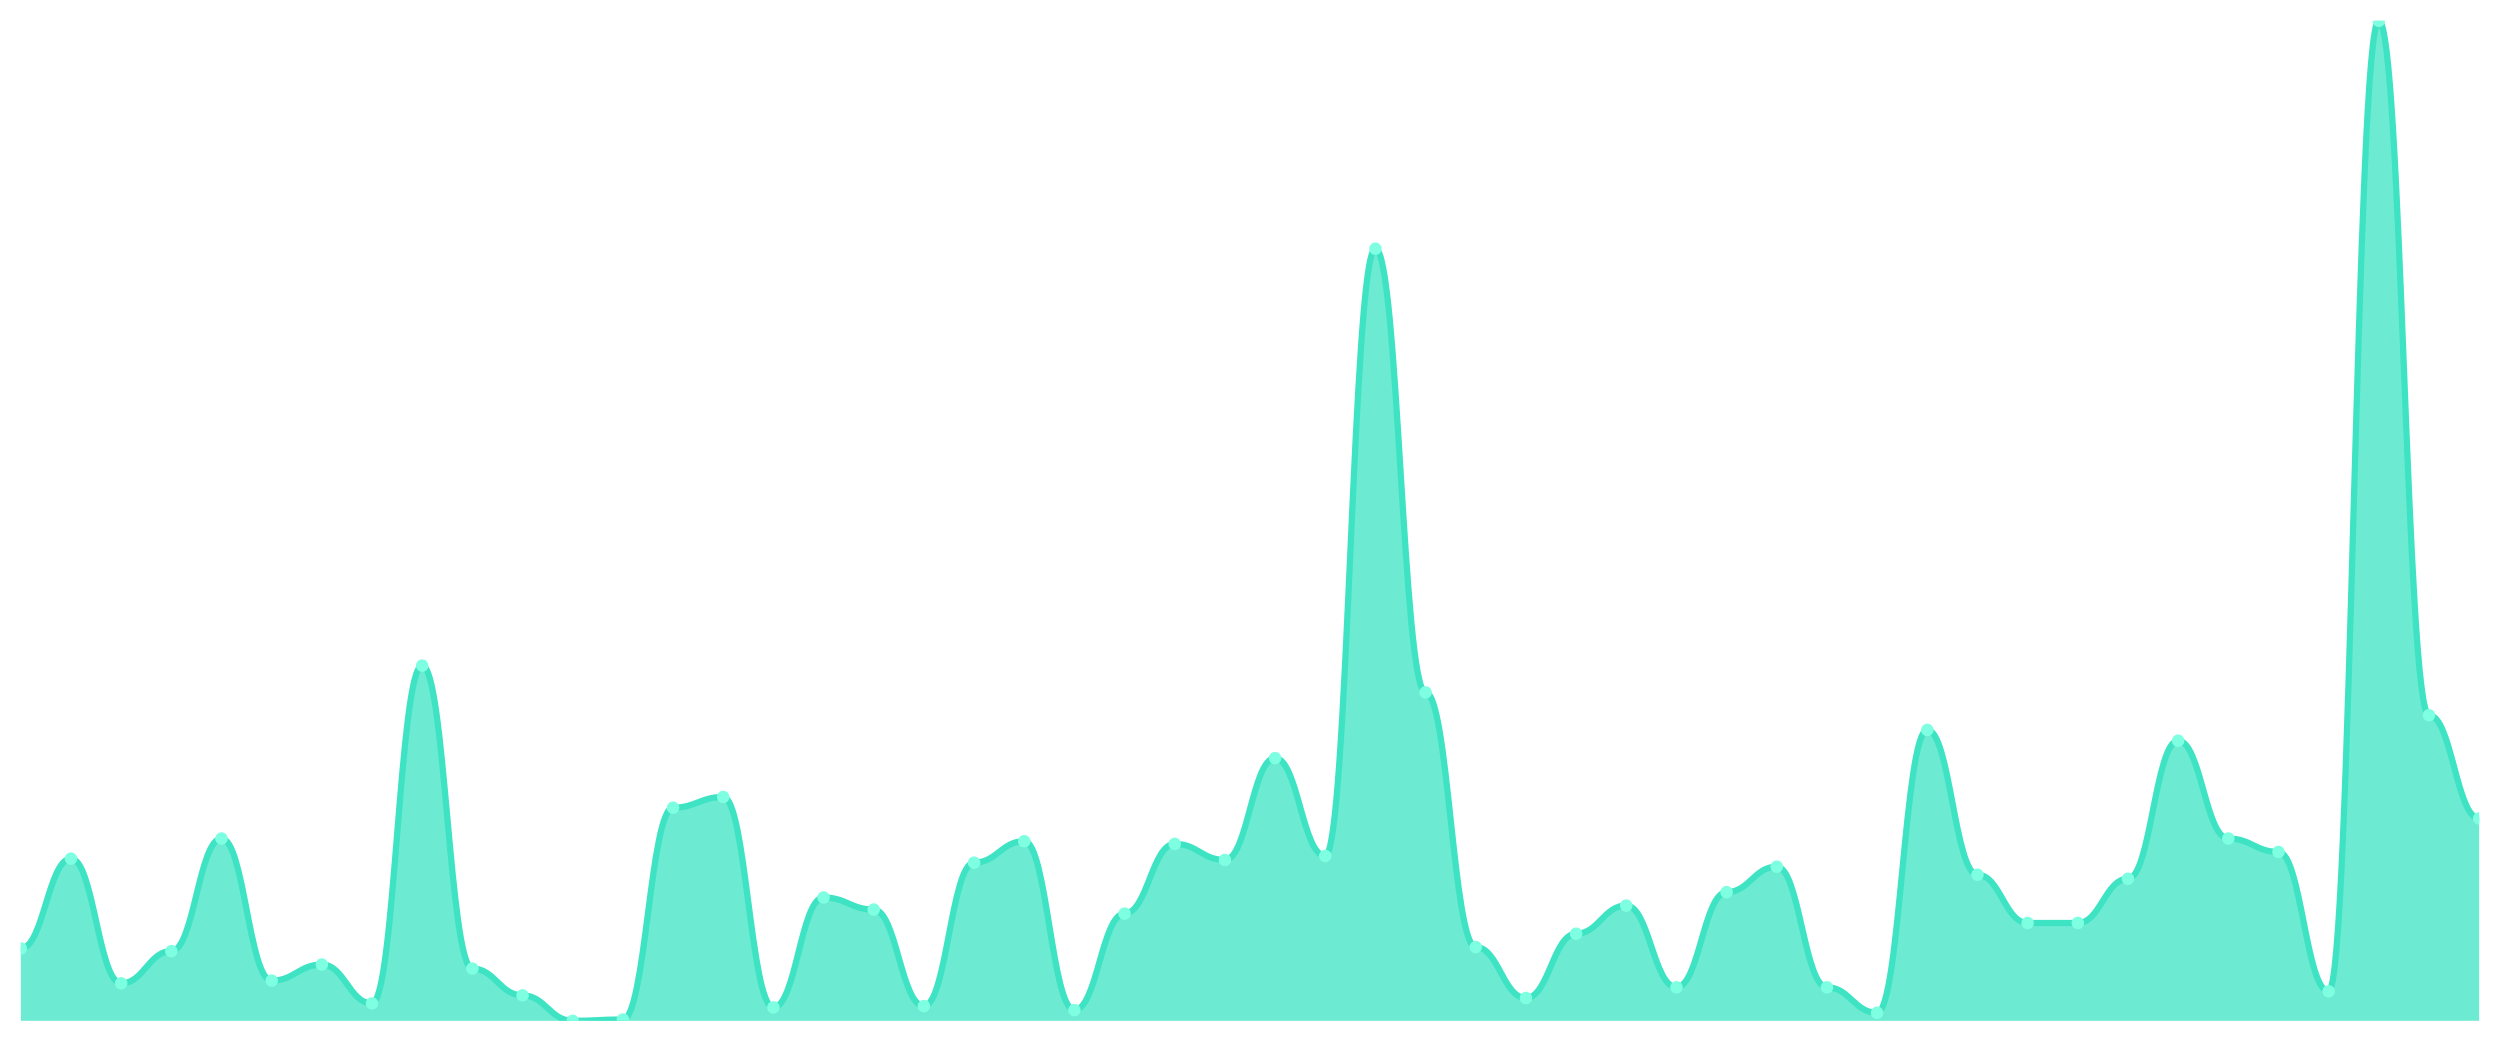
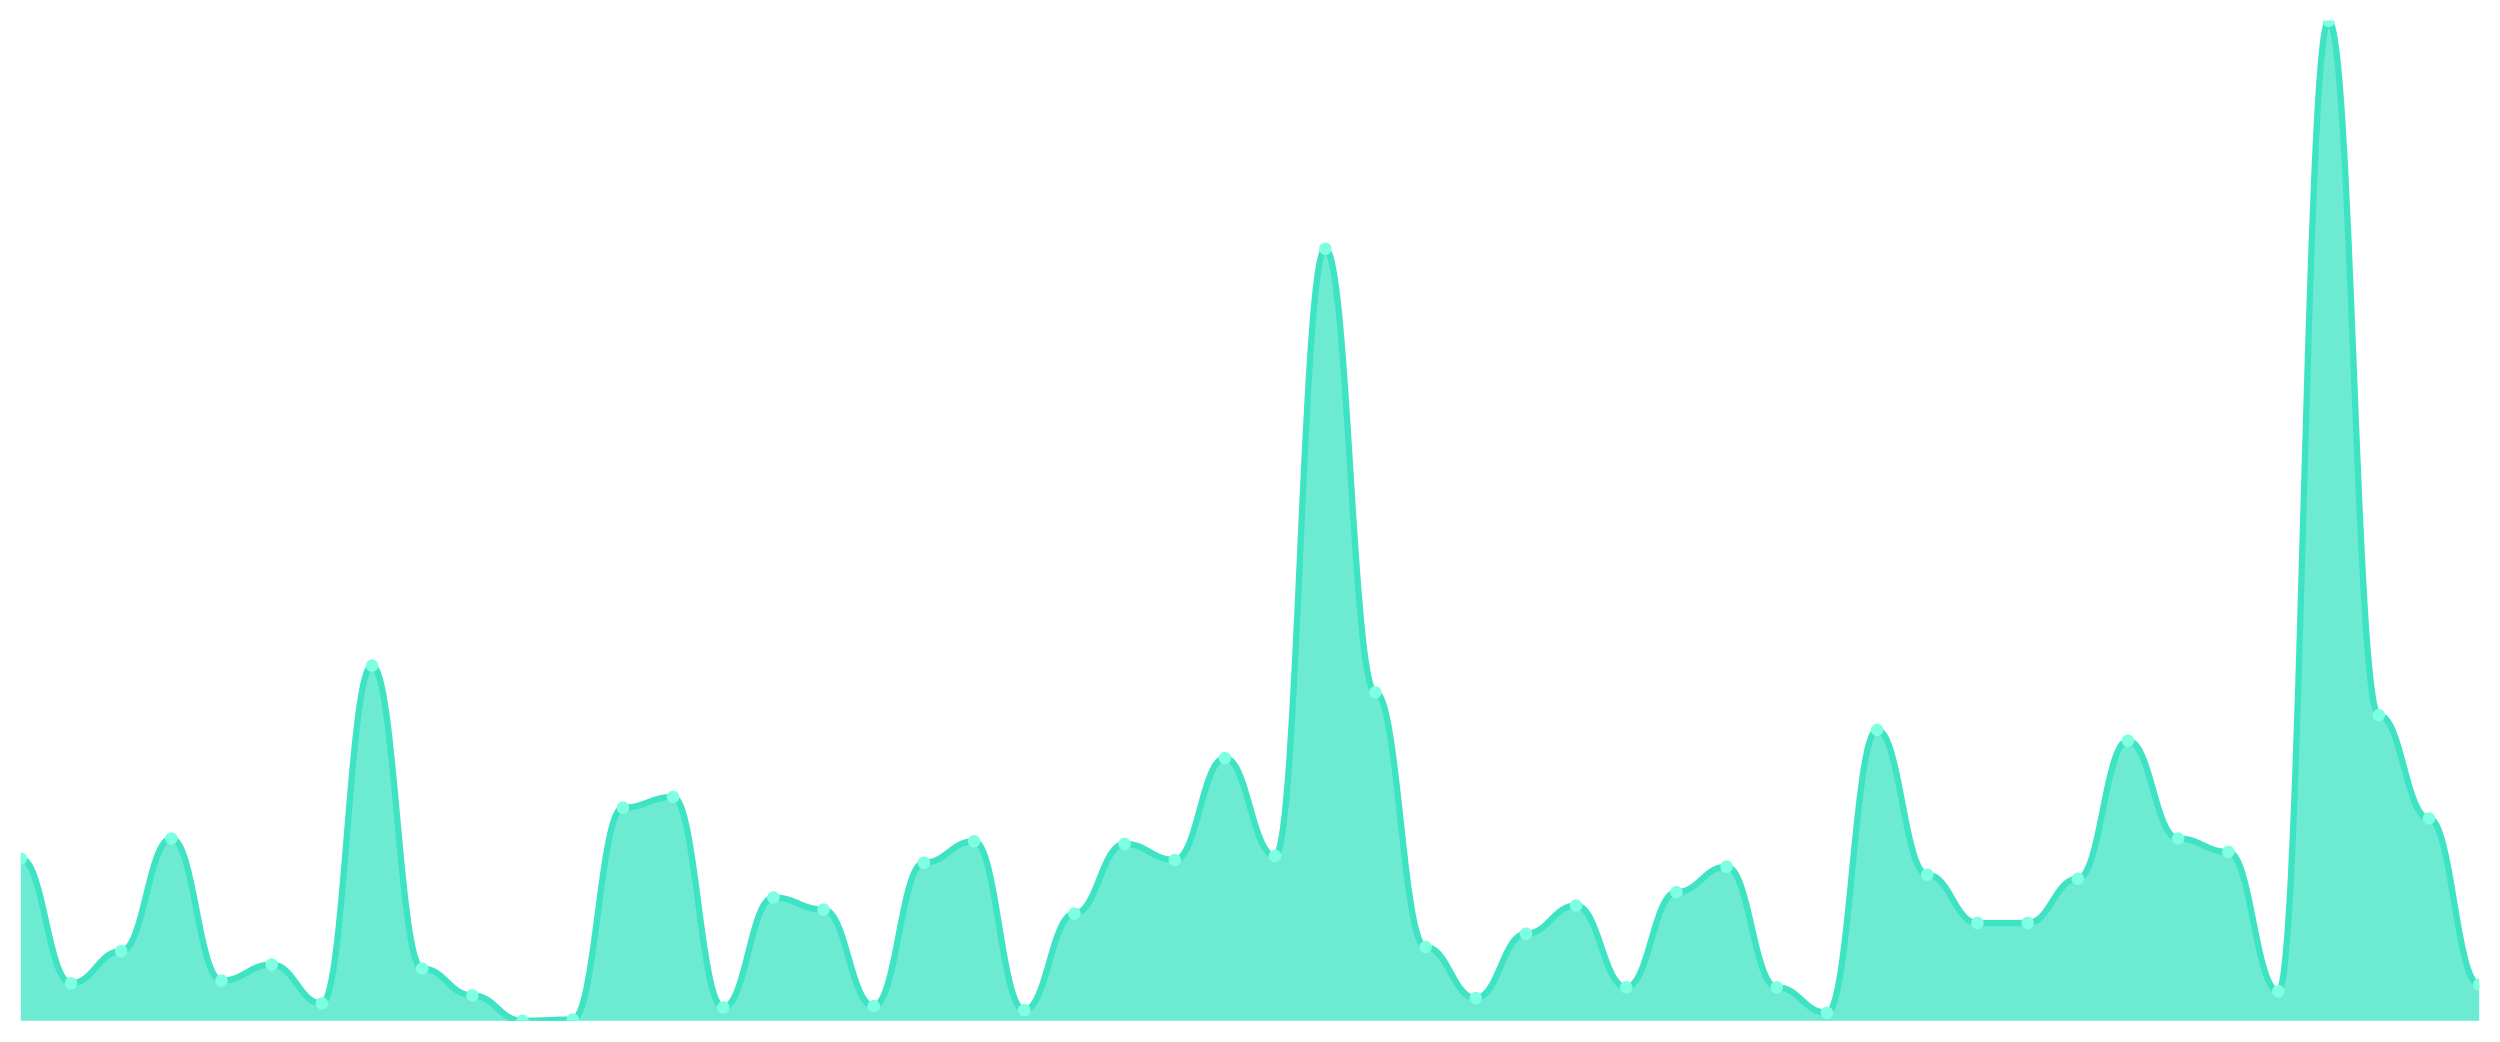
<svg xmlns="http://www.w3.org/2000/svg" viewBox="0 0 1200 500" width="1200" height="500">
  <defs>
    <clipPath id="c">
      <rect x="10" y="10" width="1180" height="480" />
    </clipPath>
  </defs>
  <rect width="1200" height="500" fill="none" />
  <g clip-path="url(#c)">
-     <path d="M 10,490 L 10,455.255 C 20.837,455.255 23.245,412.145 34.082,412.145 C 44.918,412.145 47.327,471.984 58.163,471.984 C 69,471.984 71.408,456.542 82.245,456.542 C 93.082,456.542 95.49,402.493 106.327,402.493 C 117.163,402.493 119.571,470.697 130.408,470.697 C 141.245,470.697 143.653,462.976 154.49,462.976 C 165.327,462.976 167.735,481.635 178.571,481.635 C 189.408,481.635 191.816,319.491 202.653,319.491 C 213.49,319.491 215.898,464.906 226.735,464.906 C 237.571,464.906 239.98,477.775 250.816,477.775 C 261.653,477.775 264.061,490 274.898,490 C 285.735,490 288.143,489.357 298.98,489.357 C 309.816,489.357 312.224,387.694 323.061,387.694 C 333.898,387.694 336.306,382.547 347.143,382.547 C 357.98,382.547 360.388,483.566 371.224,483.566 C 382.061,483.566 384.469,430.804 395.306,430.804 C 406.143,430.804 408.551,436.595 419.388,436.595 C 430.224,436.595 432.633,482.922 443.469,482.922 C 454.306,482.922 456.714,414.075 467.551,414.075 C 478.388,414.075 480.796,403.78 491.633,403.78 C 502.469,403.78 504.878,484.853 515.714,484.853 C 526.551,484.853 528.959,438.525 539.796,438.525 C 550.633,438.525 553.041,405.067 563.878,405.067 C 574.714,405.067 577.122,412.788 587.959,412.788 C 598.796,412.788 601.204,363.887 612.041,363.887 C 622.878,363.887 625.286,410.858 636.122,410.858 C 646.959,410.858 649.367,119.383 660.204,119.383 C 671.041,119.383 673.449,332.359 684.286,332.359 C 695.122,332.359 697.531,454.611 708.367,454.611 C 719.204,454.611 721.612,479.062 732.449,479.062 C 743.286,479.062 745.694,448.177 756.531,448.177 C 767.367,448.177 769.776,434.665 780.612,434.665 C 791.449,434.665 793.857,473.914 804.694,473.914 C 815.531,473.914 817.939,428.231 828.776,428.231 C 839.612,428.231 842.02,416.005 852.857,416.005 C 863.694,416.005 866.102,473.914 876.939,473.914 C 887.776,473.914 890.184,486.139 901.02,486.139 C 911.857,486.139 914.265,350.375 925.102,350.375 C 935.939,350.375 938.347,419.866 949.184,419.866 C 960.02,419.866 962.429,443.029 973.265,443.029 C 984.102,443.029 986.51,443.029 997.347,443.029 C 1008.184,443.029 1010.592,421.796 1021.429,421.796 C 1032.265,421.796 1034.673,355.523 1045.51,355.523 C 1056.347,355.523 1058.755,402.493 1069.592,402.493 C 1080.429,402.493 1082.837,408.928 1093.673,408.928 C 1104.51,408.928 1106.918,475.845 1117.755,475.845 C 1128.592,475.845 1131,10 1141.837,10 C 1152.673,10 1155.082,343.298 1165.918,343.298 C 1176.755,343.298 1179.163,392.842 1190,392.842 L 1190,490 Z" fill="rgba(61,227,195,0.75)" />
-     <path d="M 10,455.255 C 20.837,455.255 23.245,412.145 34.082,412.145 C 44.918,412.145 47.327,471.984 58.163,471.984 C 69,471.984 71.408,456.542 82.245,456.542 C 93.082,456.542 95.49,402.493 106.327,402.493 C 117.163,402.493 119.571,470.697 130.408,470.697 C 141.245,470.697 143.653,462.976 154.49,462.976 C 165.327,462.976 167.735,481.635 178.571,481.635 C 189.408,481.635 191.816,319.491 202.653,319.491 C 213.49,319.491 215.898,464.906 226.735,464.906 C 237.571,464.906 239.98,477.775 250.816,477.775 C 261.653,477.775 264.061,490 274.898,490 C 285.735,490 288.143,489.357 298.98,489.357 C 309.816,489.357 312.224,387.694 323.061,387.694 C 333.898,387.694 336.306,382.547 347.143,382.547 C 357.98,382.547 360.388,483.566 371.224,483.566 C 382.061,483.566 384.469,430.804 395.306,430.804 C 406.143,430.804 408.551,436.595 419.388,436.595 C 430.224,436.595 432.633,482.922 443.469,482.922 C 454.306,482.922 456.714,414.075 467.551,414.075 C 478.388,414.075 480.796,403.78 491.633,403.78 C 502.469,403.78 504.878,484.853 515.714,484.853 C 526.551,484.853 528.959,438.525 539.796,438.525 C 550.633,438.525 553.041,405.067 563.878,405.067 C 574.714,405.067 577.122,412.788 587.959,412.788 C 598.796,412.788 601.204,363.887 612.041,363.887 C 622.878,363.887 625.286,410.858 636.122,410.858 C 646.959,410.858 649.367,119.383 660.204,119.383 C 671.041,119.383 673.449,332.359 684.286,332.359 C 695.122,332.359 697.531,454.611 708.367,454.611 C 719.204,454.611 721.612,479.062 732.449,479.062 C 743.286,479.062 745.694,448.177 756.531,448.177 C 767.367,448.177 769.776,434.665 780.612,434.665 C 791.449,434.665 793.857,473.914 804.694,473.914 C 815.531,473.914 817.939,428.231 828.776,428.231 C 839.612,428.231 842.02,416.005 852.857,416.005 C 863.694,416.005 866.102,473.914 876.939,473.914 C 887.776,473.914 890.184,486.139 901.02,486.139 C 911.857,486.139 914.265,350.375 925.102,350.375 C 935.939,350.375 938.347,419.866 949.184,419.866 C 960.02,419.866 962.429,443.029 973.265,443.029 C 984.102,443.029 986.51,443.029 997.347,443.029 C 1008.184,443.029 1010.592,421.796 1021.429,421.796 C 1032.265,421.796 1034.673,355.523 1045.51,355.523 C 1056.347,355.523 1058.755,402.493 1069.592,402.493 C 1080.429,402.493 1082.837,408.928 1093.673,408.928 C 1104.51,408.928 1106.918,475.845 1117.755,475.845 C 1128.592,475.845 1131,10 1141.837,10 C 1152.673,10 1155.082,343.298 1165.918,343.298 C 1176.755,343.298 1179.163,392.842 1190,392.842" fill="none" stroke="#3de3c3" stroke-width="3" stroke-linecap="round" stroke-linejoin="round" />
-     <circle cx="10" cy="455.255" r="3" fill="#7fffe1" />
-     <circle cx="34.082" cy="412.145" r="3" fill="#7fffe1" />
-     <circle cx="58.163" cy="471.984" r="3" fill="#7fffe1" />
-     <circle cx="82.245" cy="456.542" r="3" fill="#7fffe1" />
-     <circle cx="106.327" cy="402.493" r="3" fill="#7fffe1" />
-     <circle cx="130.408" cy="470.697" r="3" fill="#7fffe1" />
-     <circle cx="154.49" cy="462.976" r="3" fill="#7fffe1" />
-     <circle cx="178.571" cy="481.635" r="3" fill="#7fffe1" />
-     <circle cx="202.653" cy="319.491" r="3" fill="#7fffe1" />
-     <circle cx="226.735" cy="464.906" r="3" fill="#7fffe1" />
-     <circle cx="250.816" cy="477.775" r="3" fill="#7fffe1" />
-     <circle cx="274.898" cy="490" r="3" fill="#7fffe1" />
-     <circle cx="298.98" cy="489.357" r="3" fill="#7fffe1" />
-     <circle cx="323.061" cy="387.694" r="3" fill="#7fffe1" />
-     <circle cx="347.143" cy="382.547" r="3" fill="#7fffe1" />
-     <circle cx="371.224" cy="483.566" r="3" fill="#7fffe1" />
-     <circle cx="395.306" cy="430.804" r="3" fill="#7fffe1" />
-     <circle cx="419.388" cy="436.595" r="3" fill="#7fffe1" />
-     <circle cx="443.469" cy="482.922" r="3" fill="#7fffe1" />
-     <circle cx="467.551" cy="414.075" r="3" fill="#7fffe1" />
-     <circle cx="491.633" cy="403.78" r="3" fill="#7fffe1" />
-     <circle cx="515.714" cy="484.853" r="3" fill="#7fffe1" />
-     <circle cx="539.796" cy="438.525" r="3" fill="#7fffe1" />
-     <circle cx="563.878" cy="405.067" r="3" fill="#7fffe1" />
-     <circle cx="587.959" cy="412.788" r="3" fill="#7fffe1" />
-     <circle cx="612.041" cy="363.887" r="3" fill="#7fffe1" />
-     <circle cx="636.122" cy="410.858" r="3" fill="#7fffe1" />
-     <circle cx="660.204" cy="119.383" r="3" fill="#7fffe1" />
-     <circle cx="684.286" cy="332.359" r="3" fill="#7fffe1" />
-     <circle cx="708.367" cy="454.611" r="3" fill="#7fffe1" />
-     <circle cx="732.449" cy="479.062" r="3" fill="#7fffe1" />
-     <circle cx="756.531" cy="448.177" r="3" fill="#7fffe1" />
-     <circle cx="780.612" cy="434.665" r="3" fill="#7fffe1" />
-     <circle cx="804.694" cy="473.914" r="3" fill="#7fffe1" />
-     <circle cx="828.776" cy="428.231" r="3" fill="#7fffe1" />
-     <circle cx="852.857" cy="416.005" r="3" fill="#7fffe1" />
-     <circle cx="876.939" cy="473.914" r="3" fill="#7fffe1" />
-     <circle cx="901.02" cy="486.139" r="3" fill="#7fffe1" />
-     <circle cx="925.102" cy="350.375" r="3" fill="#7fffe1" />
-     <circle cx="949.184" cy="419.866" r="3" fill="#7fffe1" />
+     <path d="M 10,490 L 10,412.145 C 20.837,412.145 23.245,471.984 34.082,471.984 C 44.918,471.984 47.327,456.542 58.163,456.542 C 69,456.542 71.408,402.493 82.245,402.493 C 93.082,402.493 95.49,470.697 106.327,470.697 C 117.163,470.697 119.571,462.976 130.408,462.976 C 141.245,462.976 143.653,481.635 154.49,481.635 C 165.327,481.635 167.735,319.491 178.571,319.491 C 189.408,319.491 191.816,464.906 202.653,464.906 C 213.49,464.906 215.898,477.775 226.735,477.775 C 237.571,477.775 239.98,490 250.816,490 C 261.653,490 264.061,489.357 274.898,489.357 C 285.735,489.357 288.143,387.694 298.98,387.694 C 309.816,387.694 312.224,382.547 323.061,382.547 C 333.898,382.547 336.306,483.566 347.143,483.566 C 357.98,483.566 360.388,430.804 371.224,430.804 C 382.061,430.804 384.469,436.595 395.306,436.595 C 406.143,436.595 408.551,482.922 419.388,482.922 C 430.224,482.922 432.633,414.075 443.469,414.075 C 454.306,414.075 456.714,403.78 467.551,403.78 C 478.388,403.78 480.796,484.853 491.633,484.853 C 502.469,484.853 504.878,438.525 515.714,438.525 C 526.551,438.525 528.959,405.067 539.796,405.067 C 550.633,405.067 553.041,412.788 563.878,412.788 C 574.714,412.788 577.122,363.887 587.959,363.887 C 598.796,363.887 601.204,410.858 612.041,410.858 C 622.878,410.858 625.286,119.383 636.122,119.383 C 646.959,119.383 649.367,332.359 660.204,332.359 C 671.041,332.359 673.449,454.611 684.286,454.611 C 695.122,454.611 697.531,479.062 708.367,479.062 C 719.204,479.062 721.612,448.177 732.449,448.177 C 743.286,448.177 745.694,434.665 756.531,434.665 C 767.367,434.665 769.776,473.914 780.612,473.914 C 791.449,473.914 793.857,428.231 804.694,428.231 C 815.531,428.231 817.939,416.005 828.776,416.005 C 839.612,416.005 842.02,473.914 852.857,473.914 C 863.694,473.914 866.102,486.139 876.939,486.139 C 887.776,486.139 890.184,350.375 901.02,350.375 C 911.857,350.375 914.265,419.866 925.102,419.866 C 935.939,419.866 938.347,443.029 949.184,443.029 C 960.02,443.029 962.429,443.029 973.265,443.029 C 984.102,443.029 986.51,421.796 997.347,421.796 C 1008.184,421.796 1010.592,355.523 1021.429,355.523 C 1032.265,355.523 1034.673,402.493 1045.51,402.493 C 1056.347,402.493 1058.755,408.928 1069.592,408.928 C 1080.429,408.928 1082.837,475.845 1093.673,475.845 C 1104.51,475.845 1106.918,10 1117.755,10 C 1128.592,10 1131,343.298 1141.837,343.298 C 1152.673,343.298 1155.082,392.842 1165.918,392.842 C 1176.755,392.842 1179.163,472.627 1190,472.627 L 1190,490 Z" fill="rgba(61,227,195,0.75)" />
+     <path d="M 10,412.145 C 20.837,412.145 23.245,471.984 34.082,471.984 C 44.918,471.984 47.327,456.542 58.163,456.542 C 69,456.542 71.408,402.493 82.245,402.493 C 93.082,402.493 95.49,470.697 106.327,470.697 C 117.163,470.697 119.571,462.976 130.408,462.976 C 141.245,462.976 143.653,481.635 154.49,481.635 C 165.327,481.635 167.735,319.491 178.571,319.491 C 189.408,319.491 191.816,464.906 202.653,464.906 C 213.49,464.906 215.898,477.775 226.735,477.775 C 237.571,477.775 239.98,490 250.816,490 C 261.653,490 264.061,489.357 274.898,489.357 C 285.735,489.357 288.143,387.694 298.98,387.694 C 309.816,387.694 312.224,382.547 323.061,382.547 C 333.898,382.547 336.306,483.566 347.143,483.566 C 357.98,483.566 360.388,430.804 371.224,430.804 C 382.061,430.804 384.469,436.595 395.306,436.595 C 406.143,436.595 408.551,482.922 419.388,482.922 C 430.224,482.922 432.633,414.075 443.469,414.075 C 454.306,414.075 456.714,403.78 467.551,403.78 C 478.388,403.78 480.796,484.853 491.633,484.853 C 502.469,484.853 504.878,438.525 515.714,438.525 C 526.551,438.525 528.959,405.067 539.796,405.067 C 550.633,405.067 553.041,412.788 563.878,412.788 C 574.714,412.788 577.122,363.887 587.959,363.887 C 598.796,363.887 601.204,410.858 612.041,410.858 C 622.878,410.858 625.286,119.383 636.122,119.383 C 646.959,119.383 649.367,332.359 660.204,332.359 C 671.041,332.359 673.449,454.611 684.286,454.611 C 695.122,454.611 697.531,479.062 708.367,479.062 C 719.204,479.062 721.612,448.177 732.449,448.177 C 743.286,448.177 745.694,434.665 756.531,434.665 C 767.367,434.665 769.776,473.914 780.612,473.914 C 791.449,473.914 793.857,428.231 804.694,428.231 C 815.531,428.231 817.939,416.005 828.776,416.005 C 839.612,416.005 842.02,473.914 852.857,473.914 C 863.694,473.914 866.102,486.139 876.939,486.139 C 887.776,486.139 890.184,350.375 901.02,350.375 C 911.857,350.375 914.265,419.866 925.102,419.866 C 935.939,419.866 938.347,443.029 949.184,443.029 C 960.02,443.029 962.429,443.029 973.265,443.029 C 984.102,443.029 986.51,421.796 997.347,421.796 C 1008.184,421.796 1010.592,355.523 1021.429,355.523 C 1032.265,355.523 1034.673,402.493 1045.51,402.493 C 1056.347,402.493 1058.755,408.928 1069.592,408.928 C 1080.429,408.928 1082.837,475.845 1093.673,475.845 C 1104.51,475.845 1106.918,10 1117.755,10 C 1128.592,10 1131,343.298 1141.837,343.298 C 1152.673,343.298 1155.082,392.842 1165.918,392.842 C 1176.755,392.842 1179.163,472.627 1190,472.627" fill="none" stroke="#3de3c3" stroke-width="3" stroke-linecap="round" stroke-linejoin="round" />
+     <circle cx="10" cy="412.145" r="3" fill="#7fffe1" />
+     <circle cx="34.082" cy="471.984" r="3" fill="#7fffe1" />
+     <circle cx="58.163" cy="456.542" r="3" fill="#7fffe1" />
+     <circle cx="82.245" cy="402.493" r="3" fill="#7fffe1" />
+     <circle cx="106.327" cy="470.697" r="3" fill="#7fffe1" />
+     <circle cx="130.408" cy="462.976" r="3" fill="#7fffe1" />
+     <circle cx="154.49" cy="481.635" r="3" fill="#7fffe1" />
+     <circle cx="178.571" cy="319.491" r="3" fill="#7fffe1" />
+     <circle cx="202.653" cy="464.906" r="3" fill="#7fffe1" />
+     <circle cx="226.735" cy="477.775" r="3" fill="#7fffe1" />
+     <circle cx="250.816" cy="490" r="3" fill="#7fffe1" />
+     <circle cx="274.898" cy="489.357" r="3" fill="#7fffe1" />
+     <circle cx="298.98" cy="387.694" r="3" fill="#7fffe1" />
+     <circle cx="323.061" cy="382.547" r="3" fill="#7fffe1" />
+     <circle cx="347.143" cy="483.566" r="3" fill="#7fffe1" />
+     <circle cx="371.224" cy="430.804" r="3" fill="#7fffe1" />
+     <circle cx="395.306" cy="436.595" r="3" fill="#7fffe1" />
+     <circle cx="419.388" cy="482.922" r="3" fill="#7fffe1" />
+     <circle cx="443.469" cy="414.075" r="3" fill="#7fffe1" />
+     <circle cx="467.551" cy="403.78" r="3" fill="#7fffe1" />
+     <circle cx="491.633" cy="484.853" r="3" fill="#7fffe1" />
+     <circle cx="515.714" cy="438.525" r="3" fill="#7fffe1" />
+     <circle cx="539.796" cy="405.067" r="3" fill="#7fffe1" />
+     <circle cx="563.878" cy="412.788" r="3" fill="#7fffe1" />
+     <circle cx="587.959" cy="363.887" r="3" fill="#7fffe1" />
+     <circle cx="612.041" cy="410.858" r="3" fill="#7fffe1" />
+     <circle cx="636.122" cy="119.383" r="3" fill="#7fffe1" />
+     <circle cx="660.204" cy="332.359" r="3" fill="#7fffe1" />
+     <circle cx="684.286" cy="454.611" r="3" fill="#7fffe1" />
+     <circle cx="708.367" cy="479.062" r="3" fill="#7fffe1" />
+     <circle cx="732.449" cy="448.177" r="3" fill="#7fffe1" />
+     <circle cx="756.531" cy="434.665" r="3" fill="#7fffe1" />
+     <circle cx="780.612" cy="473.914" r="3" fill="#7fffe1" />
+     <circle cx="804.694" cy="428.231" r="3" fill="#7fffe1" />
+     <circle cx="828.776" cy="416.005" r="3" fill="#7fffe1" />
+     <circle cx="852.857" cy="473.914" r="3" fill="#7fffe1" />
+     <circle cx="876.939" cy="486.139" r="3" fill="#7fffe1" />
+     <circle cx="901.02" cy="350.375" r="3" fill="#7fffe1" />
+     <circle cx="925.102" cy="419.866" r="3" fill="#7fffe1" />
+     <circle cx="949.184" cy="443.029" r="3" fill="#7fffe1" />
    <circle cx="973.265" cy="443.029" r="3" fill="#7fffe1" />
-     <circle cx="997.347" cy="443.029" r="3" fill="#7fffe1" />
-     <circle cx="1021.429" cy="421.796" r="3" fill="#7fffe1" />
-     <circle cx="1045.51" cy="355.523" r="3" fill="#7fffe1" />
-     <circle cx="1069.592" cy="402.493" r="3" fill="#7fffe1" />
-     <circle cx="1093.673" cy="408.928" r="3" fill="#7fffe1" />
-     <circle cx="1117.755" cy="475.845" r="3" fill="#7fffe1" />
-     <circle cx="1141.837" cy="10" r="3" fill="#7fffe1" />
-     <circle cx="1165.918" cy="343.298" r="3" fill="#7fffe1" />
-     <circle cx="1190" cy="392.842" r="3" fill="#7fffe1" />
+     <circle cx="997.347" cy="421.796" r="3" fill="#7fffe1" />
+     <circle cx="1021.429" cy="355.523" r="3" fill="#7fffe1" />
+     <circle cx="1045.51" cy="402.493" r="3" fill="#7fffe1" />
+     <circle cx="1069.592" cy="408.928" r="3" fill="#7fffe1" />
+     <circle cx="1093.673" cy="475.845" r="3" fill="#7fffe1" />
+     <circle cx="1117.755" cy="10" r="3" fill="#7fffe1" />
+     <circle cx="1141.837" cy="343.298" r="3" fill="#7fffe1" />
+     <circle cx="1165.918" cy="392.842" r="3" fill="#7fffe1" />
+     <circle cx="1190" cy="472.627" r="3" fill="#7fffe1" />
  </g>
</svg>
